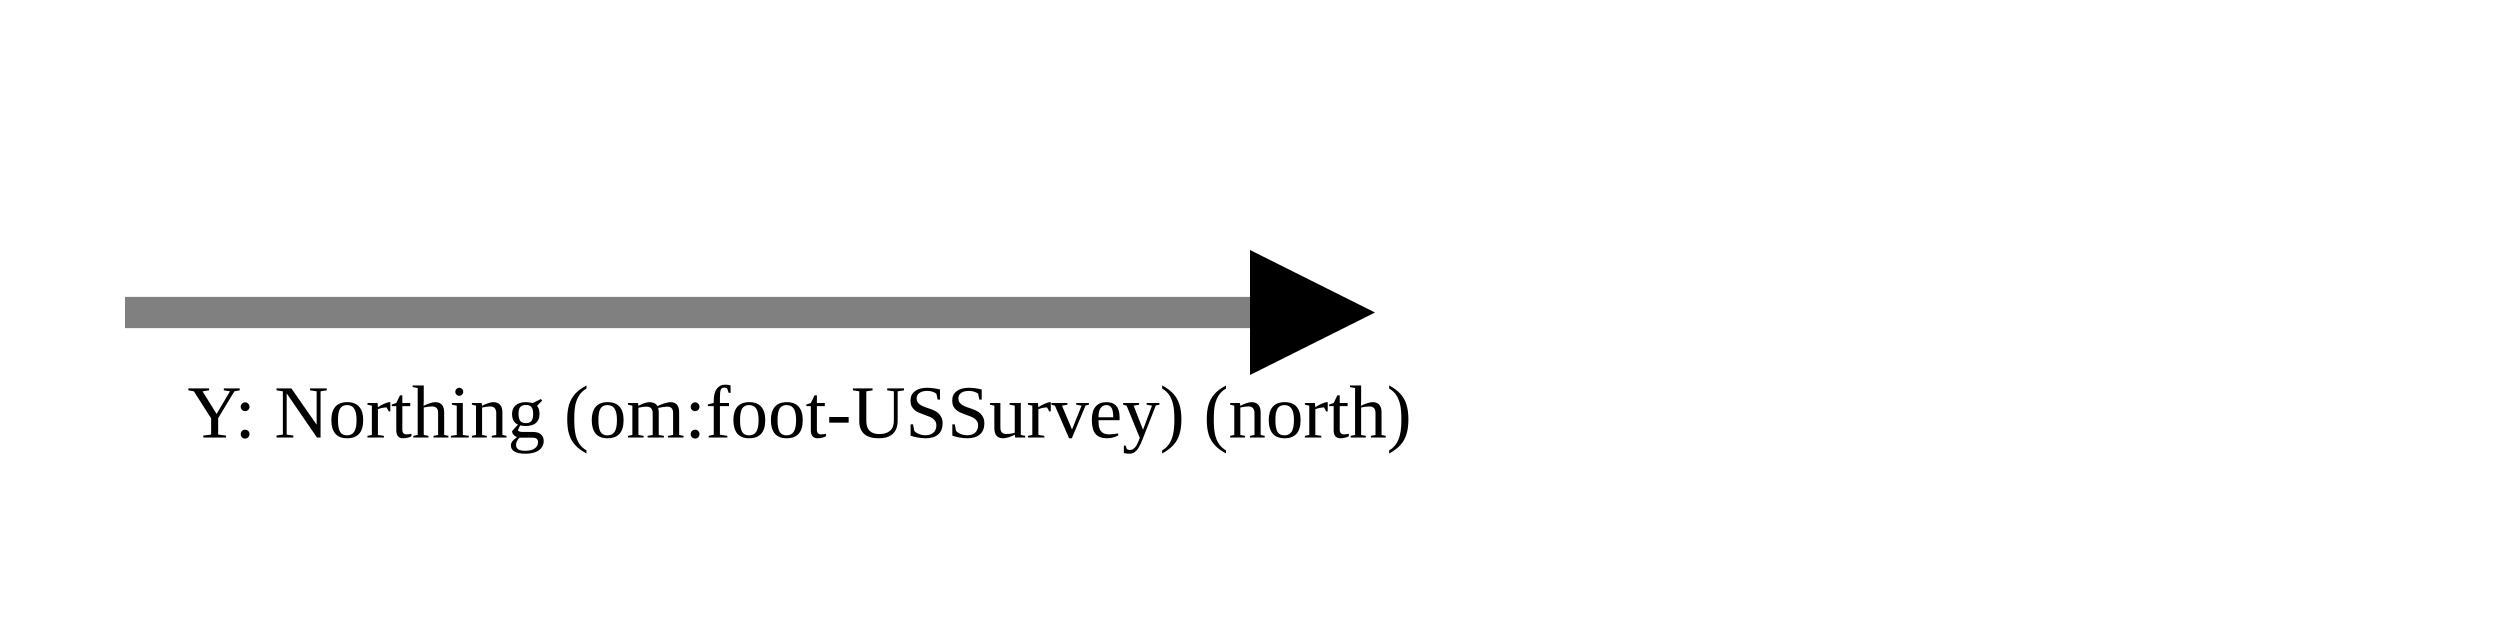
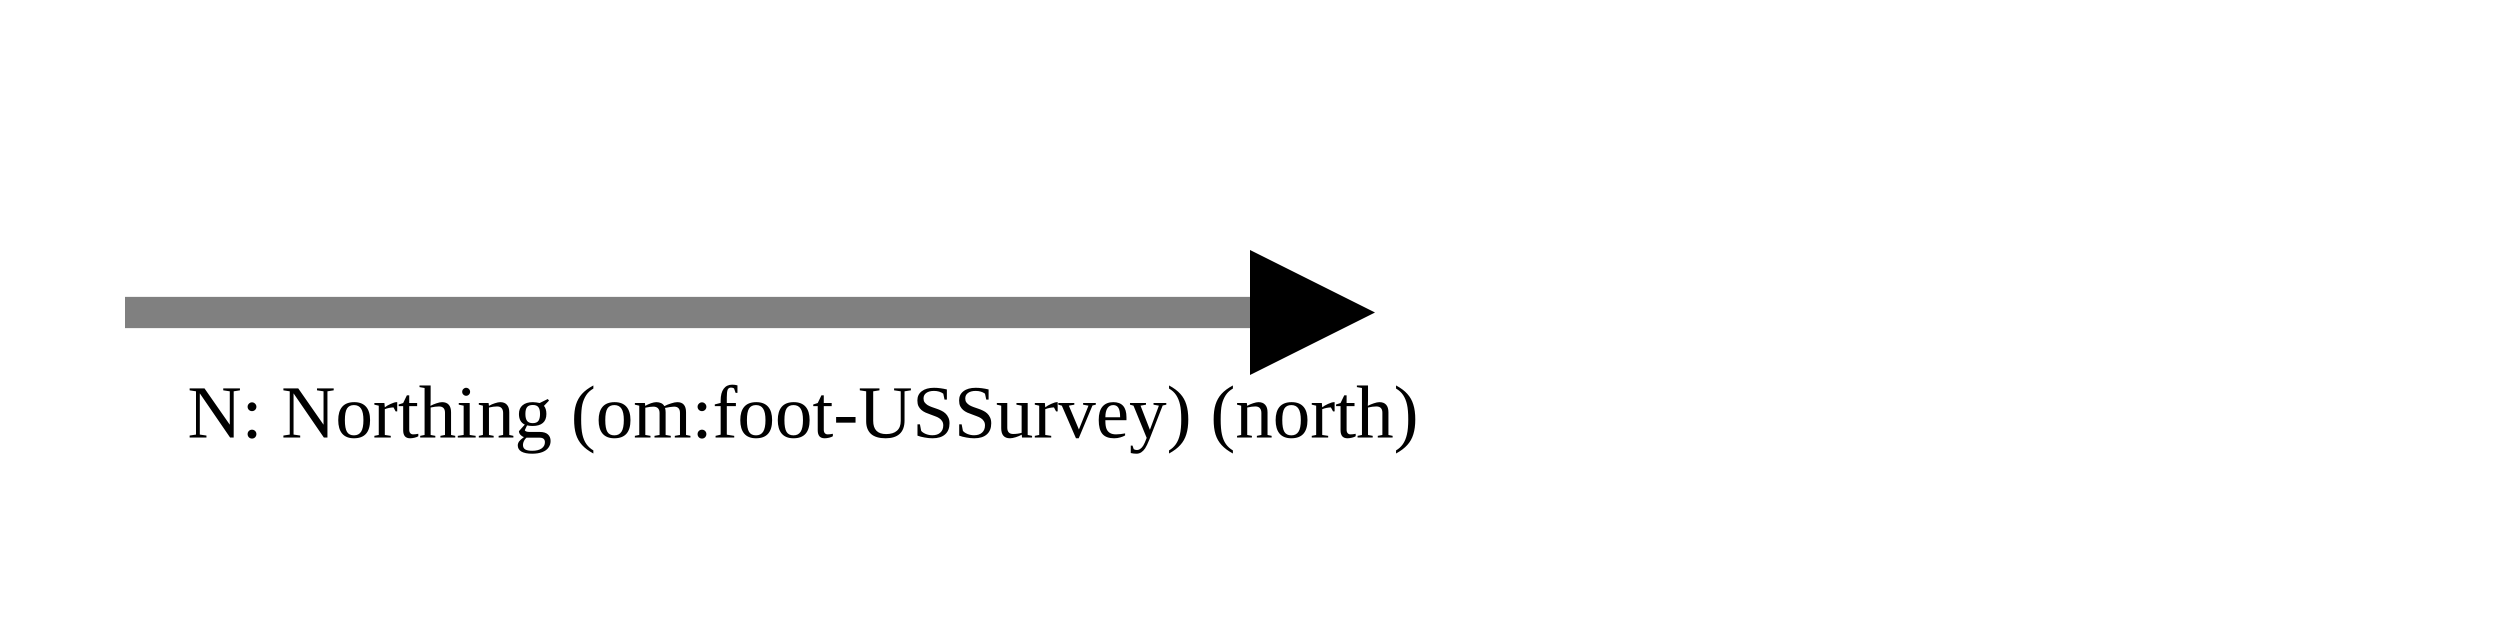
<svg xmlns="http://www.w3.org/2000/svg" version="1.1" width="400" height="100" viewbox="0 0 275 100">
  <defs>
    <marker id="arrowhead" markerWidth="10" markerHeight="7" refX="0" refY="2" orient="auto">
      <polygon points="0 0, 4 2, 0 4" />
    </marker>
  </defs>
  <line x1="20" y1="50" x2="200" y2="50" stroke="gray" stroke-width="5" marker-end="url(#arrowhead)" />
-   <text x="30" y="70" class="small">Y: Northing (om:foot-USSurvey) (north)</text>
+   <text x="30" y="70" class="small">N: Northing (om:foot-USSurvey) (north)</text>
</svg>
